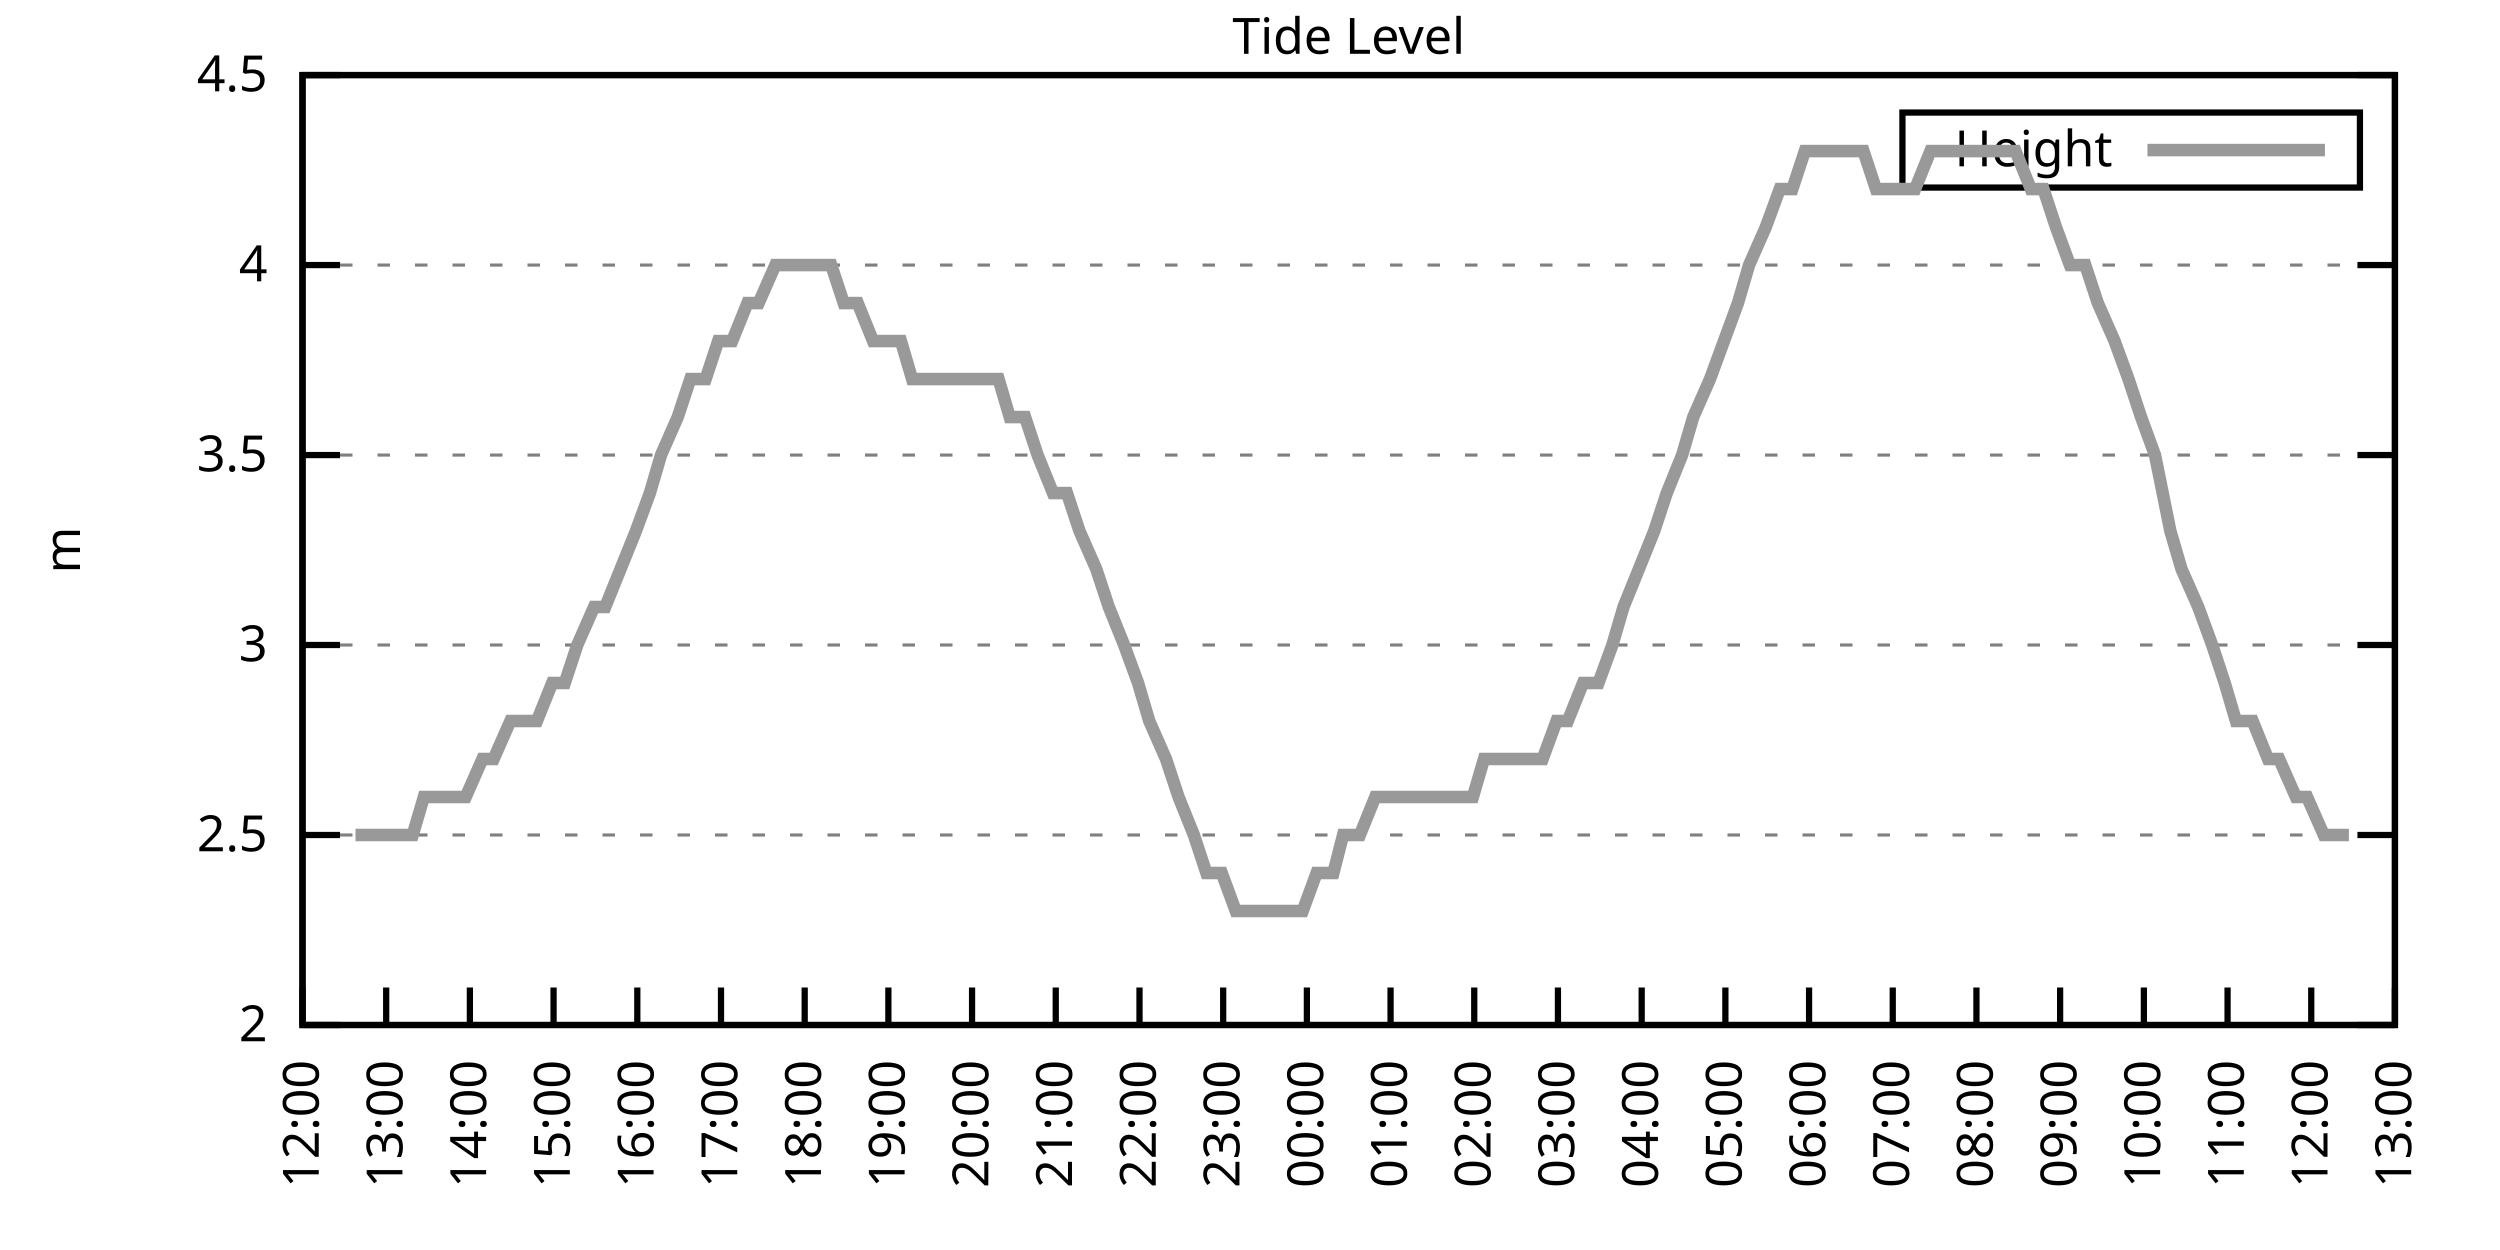
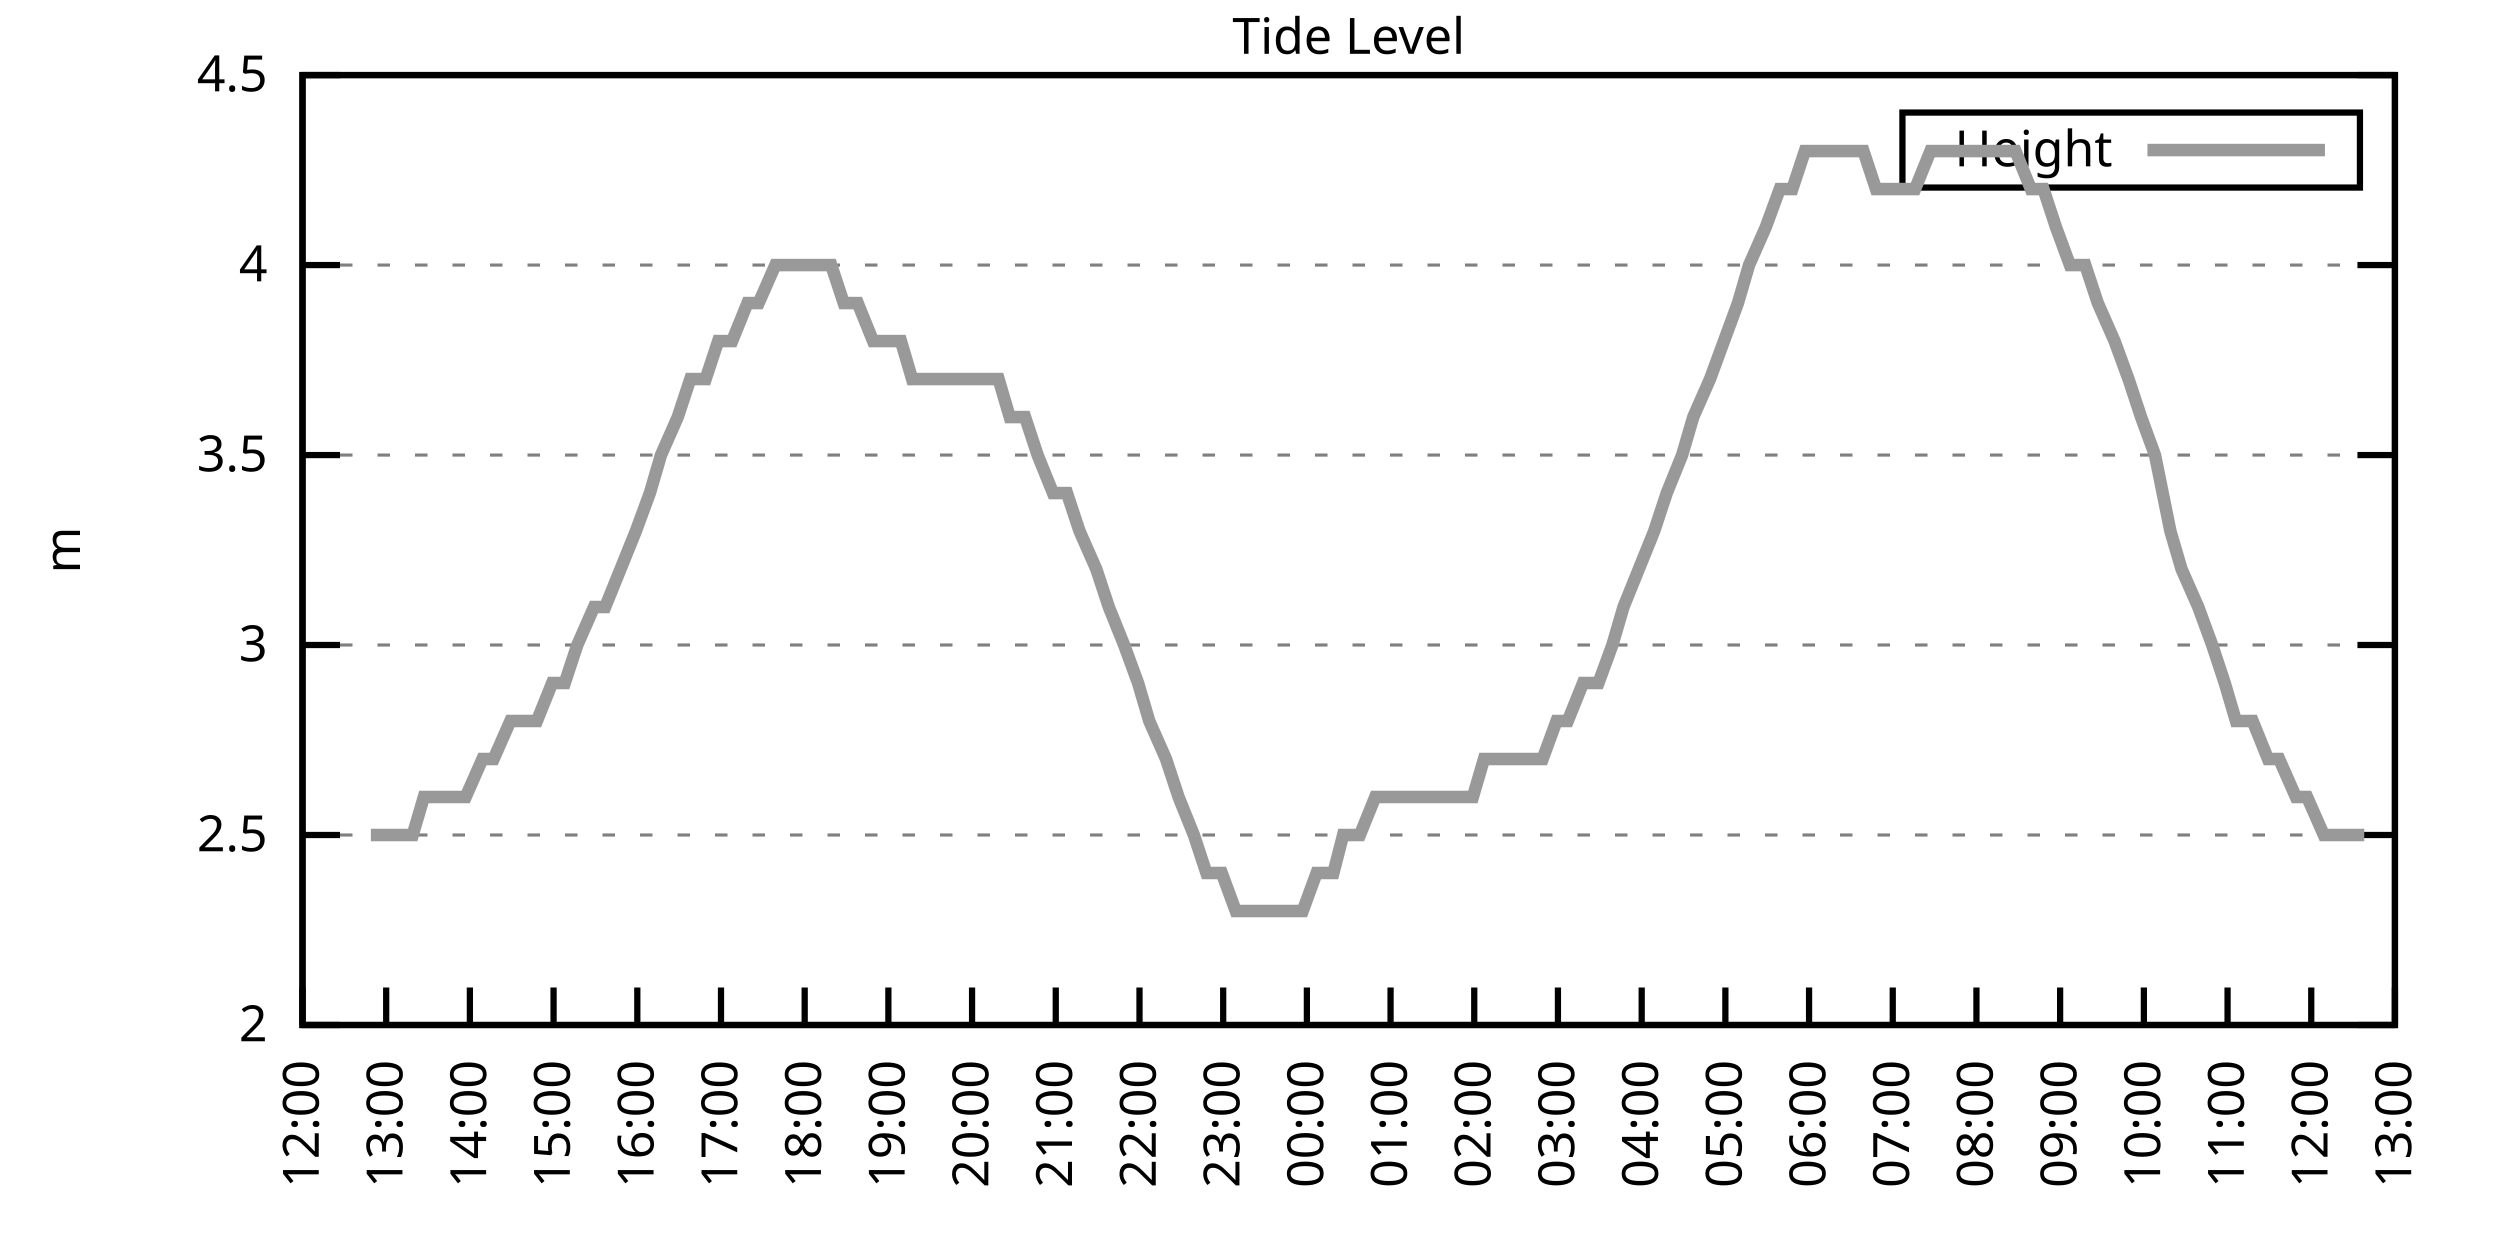
<svg xmlns="http://www.w3.org/2000/svg" xmlns:xlink="http://www.w3.org/1999/xlink" width="400" height="200" viewBox="0 0 400 200">
  <g id="gnuplot_canvas">
    <rect x="0" y="0" width="400" height="200" fill="none" />
    <defs>
      <circle id="gpDot" r="0.5" stroke-width="0.5" stroke="currentColor" />
      <path id="gpPt0" stroke-width="0.333" stroke="currentColor" d="M-1,0 h2 M0,-1 v2" />
      <path id="gpPt1" stroke-width="0.333" stroke="currentColor" d="M-1,-1 L1,1 M1,-1 L-1,1" />
      <path id="gpPt2" stroke-width="0.333" stroke="currentColor" d="M-1,0 L1,0 M0,-1 L0,1 M-1,-1 L1,1 M-1,1 L1,-1" />
      <rect id="gpPt3" stroke-width="0.333" stroke="currentColor" x="-1" y="-1" width="2" height="2" />
      <rect id="gpPt4" stroke-width="0.333" stroke="currentColor" fill="currentColor" x="-1" y="-1" width="2" height="2" />
      <circle id="gpPt5" stroke-width="0.333" stroke="currentColor" cx="0" cy="0" r="1" />
      <use xlink:href="#gpPt5" id="gpPt6" fill="currentColor" stroke="none" />
      <path id="gpPt7" stroke-width="0.333" stroke="currentColor" d="M0,-1.33 L-1.33,0.67 L1.33,0.67 z" />
      <use xlink:href="#gpPt7" id="gpPt8" fill="currentColor" stroke="none" />
      <use xlink:href="#gpPt7" id="gpPt9" stroke="currentColor" transform="rotate(180)" />
      <use xlink:href="#gpPt9" id="gpPt10" fill="currentColor" stroke="none" />
      <use xlink:href="#gpPt3" id="gpPt11" stroke="currentColor" transform="rotate(45)" />
      <use xlink:href="#gpPt11" id="gpPt12" fill="currentColor" stroke="none" />
      <path id="gpPt13" stroke-width="0.333" stroke="currentColor" d="M0,1.330 L1.265,0.411 L0.782,-1.067 L-0.782,-1.076 L-1.265,0.411 z" />
      <use xlink:href="#gpPt13" id="gpPt14" fill="currentColor" stroke="none" />
      <filter id="textbox" filterUnits="objectBoundingBox" x="0" y="0" height="1" width="1">
        <feFlood flood-color="white" flood-opacity="1" result="bgnd" />
        <feComposite in="SourceGraphic" in2="bgnd" operator="atop" />
      </filter>
      <filter id="greybox" filterUnits="objectBoundingBox" x="0" y="0" height="1" width="1">
        <feFlood flood-color="lightgrey" flood-opacity="1" result="grey" />
        <feComposite in="SourceGraphic" in2="grey" operator="atop" />
      </filter>
    </defs>
    <g fill="none" color="white" stroke="currentColor" stroke-width="1.00" stroke-linecap="butt" stroke-linejoin="miter">
</g>
    <g fill="none" color="black" stroke="currentColor" stroke-width="1.00" stroke-linecap="butt" stroke-linejoin="miter">
      <g stroke="none" shape-rendering="crispEdges">
        <polygon fill="rgb(255, 255, 255)" points="48.40,164.00 383.18,164.00 383.18,12.02 48.40,12.02 " />
      </g>
    </g>
    <g fill="none" color="black" stroke="currentColor" stroke-width="1.00" stroke-linecap="butt" stroke-linejoin="miter">
</g>
    <g fill="none" color="black" stroke="black" stroke-width="0.50" stroke-linecap="butt" stroke-linejoin="miter">
</g>
    <g fill="none" color="gray" stroke="currentColor" stroke-width="0.50" stroke-linecap="butt" stroke-linejoin="miter">
      <path stroke="gray" stroke-dasharray="2,4" class="gridline" d="M48.40,164.00 L383.19,164.00  " />
    </g>
    <g fill="none" color="gray" stroke="gray" stroke-width="1.00" stroke-linecap="butt" stroke-linejoin="miter">
</g>
    <g fill="none" color="black" stroke="currentColor" stroke-width="1.00" stroke-linecap="butt" stroke-linejoin="miter">
      <path stroke="black" d="M48.40,164.00 L54.40,164.00 M383.19,164.00 L377.19,164.00  " />
      <g transform="translate(42.80,166.60)" stroke="none" fill="black" font-family="Sans" font-size="8.00" text-anchor="end">
        <text>
          <tspan font-family="Sans"> 2</tspan>
        </text>
      </g>
    </g>
    <g fill="none" color="black" stroke="currentColor" stroke-width="1.00" stroke-linecap="butt" stroke-linejoin="miter">
</g>
    <g fill="none" color="black" stroke="black" stroke-width="0.50" stroke-linecap="butt" stroke-linejoin="miter">
</g>
    <g fill="none" color="gray" stroke="currentColor" stroke-width="0.50" stroke-linecap="butt" stroke-linejoin="miter">
      <path stroke="gray" stroke-dasharray="2,4" class="gridline" d="M48.40,133.60 L383.19,133.60  " />
    </g>
    <g fill="none" color="gray" stroke="gray" stroke-width="1.00" stroke-linecap="butt" stroke-linejoin="miter">
</g>
    <g fill="none" color="black" stroke="currentColor" stroke-width="1.00" stroke-linecap="butt" stroke-linejoin="miter">
      <path stroke="black" d="M48.40,133.60 L54.40,133.60 M383.19,133.60 L377.19,133.60  " />
      <g transform="translate(42.80,136.20)" stroke="none" fill="black" font-family="Sans" font-size="8.00" text-anchor="end">
        <text>
          <tspan font-family="Sans"> 2.5</tspan>
        </text>
      </g>
    </g>
    <g fill="none" color="black" stroke="currentColor" stroke-width="1.00" stroke-linecap="butt" stroke-linejoin="miter">
</g>
    <g fill="none" color="black" stroke="black" stroke-width="0.50" stroke-linecap="butt" stroke-linejoin="miter">
</g>
    <g fill="none" color="gray" stroke="currentColor" stroke-width="0.50" stroke-linecap="butt" stroke-linejoin="miter">
      <path stroke="gray" stroke-dasharray="2,4" class="gridline" d="M48.40,103.20 L383.19,103.20  " />
    </g>
    <g fill="none" color="gray" stroke="gray" stroke-width="1.00" stroke-linecap="butt" stroke-linejoin="miter">
</g>
    <g fill="none" color="black" stroke="currentColor" stroke-width="1.00" stroke-linecap="butt" stroke-linejoin="miter">
      <path stroke="black" d="M48.40,103.20 L54.40,103.20 M383.19,103.20 L377.19,103.20  " />
      <g transform="translate(42.80,105.80)" stroke="none" fill="black" font-family="Sans" font-size="8.00" text-anchor="end">
        <text>
          <tspan font-family="Sans"> 3</tspan>
        </text>
      </g>
    </g>
    <g fill="none" color="black" stroke="currentColor" stroke-width="1.00" stroke-linecap="butt" stroke-linejoin="miter">
</g>
    <g fill="none" color="black" stroke="black" stroke-width="0.50" stroke-linecap="butt" stroke-linejoin="miter">
</g>
    <g fill="none" color="gray" stroke="currentColor" stroke-width="0.50" stroke-linecap="butt" stroke-linejoin="miter">
      <path stroke="gray" stroke-dasharray="2,4" class="gridline" d="M48.40,72.81 L383.19,72.81  " />
    </g>
    <g fill="none" color="gray" stroke="gray" stroke-width="1.00" stroke-linecap="butt" stroke-linejoin="miter">
</g>
    <g fill="none" color="black" stroke="currentColor" stroke-width="1.00" stroke-linecap="butt" stroke-linejoin="miter">
      <path stroke="black" d="M48.40,72.81 L54.40,72.81 M383.19,72.81 L377.19,72.81  " />
      <g transform="translate(42.80,75.41)" stroke="none" fill="black" font-family="Sans" font-size="8.00" text-anchor="end">
        <text>
          <tspan font-family="Sans"> 3.5</tspan>
        </text>
      </g>
    </g>
    <g fill="none" color="black" stroke="currentColor" stroke-width="1.00" stroke-linecap="butt" stroke-linejoin="miter">
</g>
    <g fill="none" color="black" stroke="black" stroke-width="0.50" stroke-linecap="butt" stroke-linejoin="miter">
</g>
    <g fill="none" color="gray" stroke="currentColor" stroke-width="0.50" stroke-linecap="butt" stroke-linejoin="miter">
      <path stroke="gray" stroke-dasharray="2,4" class="gridline" d="M48.40,42.41 L383.19,42.41  " />
    </g>
    <g fill="none" color="gray" stroke="gray" stroke-width="1.00" stroke-linecap="butt" stroke-linejoin="miter">
</g>
    <g fill="none" color="black" stroke="currentColor" stroke-width="1.00" stroke-linecap="butt" stroke-linejoin="miter">
      <path stroke="black" d="M48.40,42.41 L54.40,42.41 M383.19,42.41 L377.19,42.41  " />
      <g transform="translate(42.80,45.01)" stroke="none" fill="black" font-family="Sans" font-size="8.00" text-anchor="end">
        <text>
          <tspan font-family="Sans"> 4</tspan>
        </text>
      </g>
    </g>
    <g fill="none" color="black" stroke="currentColor" stroke-width="1.00" stroke-linecap="butt" stroke-linejoin="miter">
</g>
    <g fill="none" color="black" stroke="black" stroke-width="0.50" stroke-linecap="butt" stroke-linejoin="miter">
</g>
    <g fill="none" color="gray" stroke="currentColor" stroke-width="0.50" stroke-linecap="butt" stroke-linejoin="miter">
      <path stroke="gray" stroke-dasharray="2,4" class="gridline" d="M48.40,12.01 L383.19,12.01  " />
    </g>
    <g fill="none" color="gray" stroke="gray" stroke-width="1.00" stroke-linecap="butt" stroke-linejoin="miter">
</g>
    <g fill="none" color="black" stroke="currentColor" stroke-width="1.00" stroke-linecap="butt" stroke-linejoin="miter">
      <path stroke="black" d="M48.40,12.01 L54.40,12.01 M383.19,12.01 L377.19,12.01  " />
      <g transform="translate(42.80,14.61)" stroke="none" fill="black" font-family="Sans" font-size="8.00" text-anchor="end">
        <text>
          <tspan font-family="Sans"> 4.5</tspan>
        </text>
      </g>
    </g>
    <g fill="none" color="black" stroke="currentColor" stroke-width="1.00" stroke-linecap="butt" stroke-linejoin="miter">
      <path stroke="black" d="M48.40,164.00 L48.40,158.00  " />
      <g transform="translate(51.00,169.60) rotate(270.00)" stroke="none" fill="black" font-family="Sans" font-size="8.00" text-anchor="end">
        <text>
          <tspan font-family="Sans">12:00</tspan>
        </text>
      </g>
    </g>
    <g fill="none" color="black" stroke="currentColor" stroke-width="1.00" stroke-linecap="butt" stroke-linejoin="miter">
      <path stroke="black" d="M61.79,164.00 L61.79,158.00  " />
      <g transform="translate(64.39,169.60) rotate(270.00)" stroke="none" fill="black" font-family="Sans" font-size="8.00" text-anchor="end">
        <text>
          <tspan font-family="Sans">13:00</tspan>
        </text>
      </g>
    </g>
    <g fill="none" color="black" stroke="currentColor" stroke-width="1.00" stroke-linecap="butt" stroke-linejoin="miter">
      <path stroke="black" d="M75.18,164.00 L75.18,158.00  " />
      <g transform="translate(77.78,169.60) rotate(270.00)" stroke="none" fill="black" font-family="Sans" font-size="8.00" text-anchor="end">
        <text>
          <tspan font-family="Sans">14:00</tspan>
        </text>
      </g>
    </g>
    <g fill="none" color="black" stroke="currentColor" stroke-width="1.00" stroke-linecap="butt" stroke-linejoin="miter">
      <path stroke="black" d="M88.57,164.00 L88.57,158.00  " />
      <g transform="translate(91.17,169.60) rotate(270.00)" stroke="none" fill="black" font-family="Sans" font-size="8.00" text-anchor="end">
        <text>
          <tspan font-family="Sans">15:00</tspan>
        </text>
      </g>
    </g>
    <g fill="none" color="black" stroke="currentColor" stroke-width="1.00" stroke-linecap="butt" stroke-linejoin="miter">
      <path stroke="black" d="M101.97,164.00 L101.97,158.00  " />
      <g transform="translate(104.57,169.60) rotate(270.00)" stroke="none" fill="black" font-family="Sans" font-size="8.00" text-anchor="end">
        <text>
          <tspan font-family="Sans">16:00</tspan>
        </text>
      </g>
    </g>
    <g fill="none" color="black" stroke="currentColor" stroke-width="1.00" stroke-linecap="butt" stroke-linejoin="miter">
      <path stroke="black" d="M115.36,164.00 L115.36,158.00  " />
      <g transform="translate(117.96,169.60) rotate(270.00)" stroke="none" fill="black" font-family="Sans" font-size="8.00" text-anchor="end">
        <text>
          <tspan font-family="Sans">17:00</tspan>
        </text>
      </g>
    </g>
    <g fill="none" color="black" stroke="currentColor" stroke-width="1.00" stroke-linecap="butt" stroke-linejoin="miter">
      <path stroke="black" d="M128.75,164.00 L128.75,158.00  " />
      <g transform="translate(131.35,169.60) rotate(270.00)" stroke="none" fill="black" font-family="Sans" font-size="8.00" text-anchor="end">
        <text>
          <tspan font-family="Sans">18:00</tspan>
        </text>
      </g>
    </g>
    <g fill="none" color="black" stroke="currentColor" stroke-width="1.00" stroke-linecap="butt" stroke-linejoin="miter">
      <path stroke="black" d="M142.14,164.00 L142.14,158.00  " />
      <g transform="translate(144.74,169.60) rotate(270.00)" stroke="none" fill="black" font-family="Sans" font-size="8.00" text-anchor="end">
        <text>
          <tspan font-family="Sans">19:00</tspan>
        </text>
      </g>
    </g>
    <g fill="none" color="black" stroke="currentColor" stroke-width="1.00" stroke-linecap="butt" stroke-linejoin="miter">
      <path stroke="black" d="M155.53,164.00 L155.53,158.00  " />
      <g transform="translate(158.13,169.60) rotate(270.00)" stroke="none" fill="black" font-family="Sans" font-size="8.00" text-anchor="end">
        <text>
          <tspan font-family="Sans">20:00</tspan>
        </text>
      </g>
    </g>
    <g fill="none" color="black" stroke="currentColor" stroke-width="1.00" stroke-linecap="butt" stroke-linejoin="miter">
      <path stroke="black" d="M168.92,164.00 L168.92,158.00  " />
      <g transform="translate(171.52,169.60) rotate(270.00)" stroke="none" fill="black" font-family="Sans" font-size="8.00" text-anchor="end">
        <text>
          <tspan font-family="Sans">21:00</tspan>
        </text>
      </g>
    </g>
    <g fill="none" color="black" stroke="currentColor" stroke-width="1.00" stroke-linecap="butt" stroke-linejoin="miter">
      <path stroke="black" d="M182.32,164.00 L182.32,158.00  " />
      <g transform="translate(184.92,169.60) rotate(270.00)" stroke="none" fill="black" font-family="Sans" font-size="8.00" text-anchor="end">
        <text>
          <tspan font-family="Sans">22:00</tspan>
        </text>
      </g>
    </g>
    <g fill="none" color="black" stroke="currentColor" stroke-width="1.00" stroke-linecap="butt" stroke-linejoin="miter">
      <path stroke="black" d="M195.71,164.00 L195.71,158.00  " />
      <g transform="translate(198.31,169.60) rotate(270.00)" stroke="none" fill="black" font-family="Sans" font-size="8.00" text-anchor="end">
        <text>
          <tspan font-family="Sans">23:00</tspan>
        </text>
      </g>
    </g>
    <g fill="none" color="black" stroke="currentColor" stroke-width="1.00" stroke-linecap="butt" stroke-linejoin="miter">
      <path stroke="black" d="M209.10,164.00 L209.10,158.00  " />
      <g transform="translate(211.70,169.60) rotate(270.00)" stroke="none" fill="black" font-family="Sans" font-size="8.00" text-anchor="end">
        <text>
          <tspan font-family="Sans">00:00</tspan>
        </text>
      </g>
    </g>
    <g fill="none" color="black" stroke="currentColor" stroke-width="1.00" stroke-linecap="butt" stroke-linejoin="miter">
      <path stroke="black" d="M222.49,164.00 L222.49,158.00  " />
      <g transform="translate(225.09,169.60) rotate(270.00)" stroke="none" fill="black" font-family="Sans" font-size="8.00" text-anchor="end">
        <text>
          <tspan font-family="Sans">01:00</tspan>
        </text>
      </g>
    </g>
    <g fill="none" color="black" stroke="currentColor" stroke-width="1.00" stroke-linecap="butt" stroke-linejoin="miter">
      <path stroke="black" d="M235.88,164.00 L235.88,158.00  " />
      <g transform="translate(238.48,169.60) rotate(270.00)" stroke="none" fill="black" font-family="Sans" font-size="8.00" text-anchor="end">
        <text>
          <tspan font-family="Sans">02:00</tspan>
        </text>
      </g>
    </g>
    <g fill="none" color="black" stroke="currentColor" stroke-width="1.00" stroke-linecap="butt" stroke-linejoin="miter">
      <path stroke="black" d="M249.27,164.00 L249.27,158.00  " />
      <g transform="translate(251.87,169.60) rotate(270.00)" stroke="none" fill="black" font-family="Sans" font-size="8.00" text-anchor="end">
        <text>
          <tspan font-family="Sans">03:00</tspan>
        </text>
      </g>
    </g>
    <g fill="none" color="black" stroke="currentColor" stroke-width="1.00" stroke-linecap="butt" stroke-linejoin="miter">
      <path stroke="black" d="M262.67,164.00 L262.67,158.00  " />
      <g transform="translate(265.27,169.60) rotate(270.00)" stroke="none" fill="black" font-family="Sans" font-size="8.00" text-anchor="end">
        <text>
          <tspan font-family="Sans">04:00</tspan>
        </text>
      </g>
    </g>
    <g fill="none" color="black" stroke="currentColor" stroke-width="1.00" stroke-linecap="butt" stroke-linejoin="miter">
      <path stroke="black" d="M276.06,164.00 L276.06,158.00  " />
      <g transform="translate(278.66,169.60) rotate(270.00)" stroke="none" fill="black" font-family="Sans" font-size="8.00" text-anchor="end">
        <text>
          <tspan font-family="Sans">05:00</tspan>
        </text>
      </g>
    </g>
    <g fill="none" color="black" stroke="currentColor" stroke-width="1.00" stroke-linecap="butt" stroke-linejoin="miter">
      <path stroke="black" d="M289.45,164.00 L289.45,158.00  " />
      <g transform="translate(292.05,169.60) rotate(270.00)" stroke="none" fill="black" font-family="Sans" font-size="8.00" text-anchor="end">
        <text>
          <tspan font-family="Sans">06:00</tspan>
        </text>
      </g>
    </g>
    <g fill="none" color="black" stroke="currentColor" stroke-width="1.00" stroke-linecap="butt" stroke-linejoin="miter">
      <path stroke="black" d="M302.84,164.00 L302.84,158.00  " />
      <g transform="translate(305.44,169.60) rotate(270.00)" stroke="none" fill="black" font-family="Sans" font-size="8.00" text-anchor="end">
        <text>
          <tspan font-family="Sans">07:00</tspan>
        </text>
      </g>
    </g>
    <g fill="none" color="black" stroke="currentColor" stroke-width="1.00" stroke-linecap="butt" stroke-linejoin="miter">
      <path stroke="black" d="M316.23,164.00 L316.23,158.00  " />
      <g transform="translate(318.83,169.60) rotate(270.00)" stroke="none" fill="black" font-family="Sans" font-size="8.00" text-anchor="end">
        <text>
          <tspan font-family="Sans">08:00</tspan>
        </text>
      </g>
    </g>
    <g fill="none" color="black" stroke="currentColor" stroke-width="1.00" stroke-linecap="butt" stroke-linejoin="miter">
      <path stroke="black" d="M329.62,164.00 L329.62,158.00  " />
      <g transform="translate(332.22,169.60) rotate(270.00)" stroke="none" fill="black" font-family="Sans" font-size="8.00" text-anchor="end">
        <text>
          <tspan font-family="Sans">09:00</tspan>
        </text>
      </g>
    </g>
    <g fill="none" color="black" stroke="currentColor" stroke-width="1.00" stroke-linecap="butt" stroke-linejoin="miter">
      <path stroke="black" d="M343.02,164.00 L343.02,158.00  " />
      <g transform="translate(345.62,169.60) rotate(270.00)" stroke="none" fill="black" font-family="Sans" font-size="8.00" text-anchor="end">
        <text>
          <tspan font-family="Sans">10:00</tspan>
        </text>
      </g>
    </g>
    <g fill="none" color="black" stroke="currentColor" stroke-width="1.00" stroke-linecap="butt" stroke-linejoin="miter">
      <path stroke="black" d="M356.41,164.00 L356.41,158.00  " />
      <g transform="translate(359.01,169.60) rotate(270.00)" stroke="none" fill="black" font-family="Sans" font-size="8.00" text-anchor="end">
        <text>
          <tspan font-family="Sans">11:00</tspan>
        </text>
      </g>
    </g>
    <g fill="none" color="black" stroke="currentColor" stroke-width="1.00" stroke-linecap="butt" stroke-linejoin="miter">
      <path stroke="black" d="M369.80,164.00 L369.80,158.00  " />
      <g transform="translate(372.40,169.60) rotate(270.00)" stroke="none" fill="black" font-family="Sans" font-size="8.00" text-anchor="end">
        <text>
          <tspan font-family="Sans">12:00</tspan>
        </text>
      </g>
    </g>
    <g fill="none" color="black" stroke="currentColor" stroke-width="1.00" stroke-linecap="butt" stroke-linejoin="miter">
      <path stroke="black" d="M383.19,164.00 L383.19,158.00  " />
      <g transform="translate(385.79,169.60) rotate(270.00)" stroke="none" fill="black" font-family="Sans" font-size="8.00" text-anchor="end">
        <text>
          <tspan font-family="Sans">13:00</tspan>
        </text>
      </g>
    </g>
    <g fill="none" color="black" stroke="currentColor" stroke-width="1.00" stroke-linecap="butt" stroke-linejoin="miter">
</g>
    <g fill="none" color="black" stroke="currentColor" stroke-width="1.00" stroke-linecap="butt" stroke-linejoin="miter">
      <path stroke="black" d="M48.40,12.01 L48.40,164.00 L383.19,164.00 L383.19,12.01 L48.40,12.01 Z  " />
    </g>
    <g fill="none" color="black" stroke="currentColor" stroke-width="1.00" stroke-linecap="butt" stroke-linejoin="miter">
</g>
    <g fill="none" color="black" stroke="currentColor" stroke-width="1.00" stroke-linecap="butt" stroke-linejoin="miter">
      <path stroke="black" d="M304.39,30.01 L304.39,18.01 L377.59,18.01 L377.59,30.01 L304.39,30.01 Z  " />
    </g>
    <g id="Tide_level_plot_1">
      <g fill="none" color="white" stroke="black" stroke-width="2.00" stroke-linecap="butt" stroke-linejoin="miter">
</g>
      <g fill="none" color="black" stroke="currentColor" stroke-width="2.00" stroke-linecap="butt" stroke-linejoin="miter">
        <g transform="translate(337.99,26.61)" stroke="none" fill="black" font-family="Sans" font-size="8.00" text-anchor="end">
          <text>
            <tspan font-family="Sans">Height</tspan>
          </text>
        </g>
      </g>
      <g fill="none" color="black" stroke="currentColor" stroke-width="2.00" stroke-linecap="butt" stroke-linejoin="miter">
-         <path stroke="rgb(153, 153, 153)" d="M343.59,24.01 L371.99,24.01 M56.88,133.60 L59.34,133.60 L61.12,133.60 L63.35,133.60 L66.03,133.60 L67.82,127.52   L70.50,127.52 L72.28,127.52 L74.51,127.52 L77.19,121.44 L78.98,121.44 L81.66,115.36 L83.44,115.36 L85.90,115.36   L88.35,109.28 L90.36,109.28 L92.37,103.20 L95.05,97.12 L96.83,97.12 L99.29,91.04 L101.74,84.97 L103.98,78.89   L105.76,72.81 L108.44,66.73 L110.45,60.65 L112.90,60.65 L114.91,54.57 L117.14,54.57 L119.60,48.49 L121.38,48.49   L124.06,42.41 L125.85,42.41 L128.30,42.41 L130.54,42.41 L132.99,42.41 L135.00,48.49 L137.23,48.49 L139.69,54.57   L141.47,54.57 L144.15,54.57 L145.94,60.65 L148.61,60.65 L150.62,60.65 L153.08,60.65 L155.09,60.65 L157.54,60.65   L159.77,60.65 L161.56,66.73 L164.01,66.73 L166.02,72.81 L168.48,78.89 L170.71,78.89 L172.72,84.97 L175.40,91.04   L177.41,97.12 L179.86,103.20 L182.09,109.28 L183.88,115.36 L186.56,121.44 L188.57,127.52 L191.02,133.60 L193.03,139.68   L195.48,139.68 L197.72,145.76 L199.73,145.76 L202.18,145.76 L203.97,145.76 L206.64,145.76 L208.43,145.76 L210.66,139.68   L213.34,139.68 L214.90,133.60 L217.58,133.60 L220.04,127.52 L222.04,127.52 L223.83,127.52 L226.51,127.52 L228.96,127.52   L230.97,127.52 L233.43,127.52 L235.66,127.52 L237.44,121.44 L239.68,121.44 L242.13,121.44 L244.59,121.44 L246.82,121.44   L249.05,115.36 L250.84,115.36 L253.29,109.28 L255.75,109.28 L257.98,103.20 L259.76,97.12 L262.22,91.04 L264.67,84.97   L266.68,78.89 L269.14,72.81 L270.92,66.73 L273.60,60.65 L278.07,48.49 L279.85,42.41 L282.53,36.33 L284.76,30.25   L286.77,30.25 L288.78,24.17 L291.46,24.17 L293.24,24.17 L295.70,24.17 L298.15,24.17 L300.16,30.25 L302.17,30.25   L304.18,30.25 L306.41,30.25 L308.87,24.17 L311.32,24.17 L313.78,24.17 L315.56,24.17 L318.24,24.17 L320.25,24.17   L322.48,24.17 L324.94,30.25 L326.95,30.25 L328.95,36.33 L331.19,42.41 L333.64,42.41 L335.65,48.49 L338.33,54.57   L340.56,60.65 L342.57,66.73 L344.80,72.81 L347.26,84.97 L349.04,91.04 L351.72,97.12 L353.95,103.20 L355.96,109.28   L357.75,115.36 L360.42,115.36 L362.88,121.44 L364.66,121.44 L367.34,127.52 L369.13,127.52 L371.81,133.60 L373.82,133.60   L375.82,133.60  " />
+         <path stroke="rgb(153, 153, 153)" d="M343.59,24.01 L371.99,24.01 M59.34,133.60 L61.12,133.60 L63.35,133.60 L66.03,133.60 L67.82,127.52 L70.50,127.52   L72.28,127.52 L74.51,127.52 L77.19,121.44 L78.98,121.44 L81.66,115.36 L83.44,115.36 L85.90,115.36 L88.35,109.28   L90.36,109.28 L92.37,103.20 L95.05,97.12 L96.83,97.12 L99.29,91.04 L101.74,84.97 L103.98,78.89 L105.76,72.81   L108.44,66.73 L110.45,60.65 L112.90,60.65 L114.91,54.57 L117.14,54.57 L119.60,48.49 L121.38,48.49 L124.06,42.41   L125.85,42.41 L128.30,42.41 L130.54,42.41 L132.99,42.41 L135.00,48.49 L137.23,48.49 L139.69,54.57 L141.47,54.57   L144.15,54.57 L145.94,60.65 L148.61,60.65 L150.62,60.65 L153.08,60.65 L155.09,60.65 L157.54,60.65 L159.77,60.65   L161.56,66.73 L164.01,66.73 L166.02,72.81 L168.48,78.89 L170.71,78.89 L172.72,84.97 L175.40,91.04 L177.41,97.12   L179.86,103.20 L182.09,109.28 L183.88,115.36 L186.56,121.44 L188.57,127.52 L191.02,133.60 L193.03,139.68 L195.48,139.68   L197.72,145.76 L199.73,145.76 L202.18,145.76 L203.97,145.76 L206.64,145.76 L208.43,145.76 L210.66,139.68 L213.34,139.68   L214.90,133.60 L217.58,133.60 L220.04,127.52 L222.04,127.52 L223.83,127.52 L226.51,127.52 L228.96,127.52 L230.97,127.52   L233.43,127.52 L235.66,127.52 L237.44,121.44 L239.68,121.44 L242.13,121.44 L244.59,121.44 L246.82,121.44 L249.05,115.36   L250.84,115.36 L253.29,109.28 L255.75,109.28 L257.98,103.20 L259.76,97.12 L262.22,91.04 L264.67,84.97 L266.68,78.89   L269.14,72.81 L270.92,66.73 L273.60,60.65 L278.07,48.49 L279.85,42.41 L282.53,36.33 L284.76,30.25 L286.77,30.25   L288.78,24.17 L291.46,24.17 L293.24,24.17 L295.70,24.17 L298.15,24.17 L300.16,30.25 L302.17,30.25 L304.18,30.25   L306.41,30.25 L308.87,24.17 L311.32,24.17 L313.78,24.17 L315.56,24.17 L318.24,24.17 L320.25,24.17 L322.48,24.17   L324.94,30.25 L326.95,30.25 L328.95,36.33 L331.19,42.41 L333.64,42.41 L335.65,48.49 L338.33,54.57 L340.56,60.65   L342.57,66.73 L344.80,72.81 L347.26,84.97 L349.04,91.04 L351.72,97.12 L353.95,103.20 L355.96,109.28 L357.75,115.36   L360.42,115.36 L362.88,121.44 L364.66,121.44 L367.34,127.52 L369.13,127.52 L371.81,133.60 L373.82,133.60 L375.82,133.60   L378.28,133.60  " />
      </g>
    </g>
    <g fill="none" color="black" stroke="currentColor" stroke-width="2.00" stroke-linecap="butt" stroke-linejoin="miter">
</g>
    <g fill="none" color="black" stroke="black" stroke-width="1.00" stroke-linecap="butt" stroke-linejoin="miter">
</g>
    <g fill="none" color="black" stroke="currentColor" stroke-width="1.00" stroke-linecap="butt" stroke-linejoin="miter">
      <path stroke="black" d="M48.40,12.01 L48.40,164.00 L383.19,164.00 L383.19,12.01 L48.40,12.01 Z  " />
      <g transform="translate(12.80,88.01) rotate(270.00)" stroke="none" fill="black" font-family="Sans" font-size="8.00" text-anchor="middle">
        <text>
          <tspan font-family="Sans">m</tspan>
        </text>
      </g>
    </g>
    <g fill="none" color="black" stroke="currentColor" stroke-width="1.00" stroke-linecap="butt" stroke-linejoin="miter">
</g>
    <g fill="none" color="black" stroke="currentColor" stroke-width="1.00" stroke-linecap="butt" stroke-linejoin="miter">
      <g transform="translate(215.79,8.61)" stroke="none" fill="black" font-family="Sans" font-size="8.00" text-anchor="middle">
        <text>
          <tspan font-family="Sans">Tide Level</tspan>
        </text>
      </g>
    </g>
    <g fill="none" color="black" stroke="currentColor" stroke-width="1.00" stroke-linecap="butt" stroke-linejoin="miter">
</g>
  </g>
</svg>
